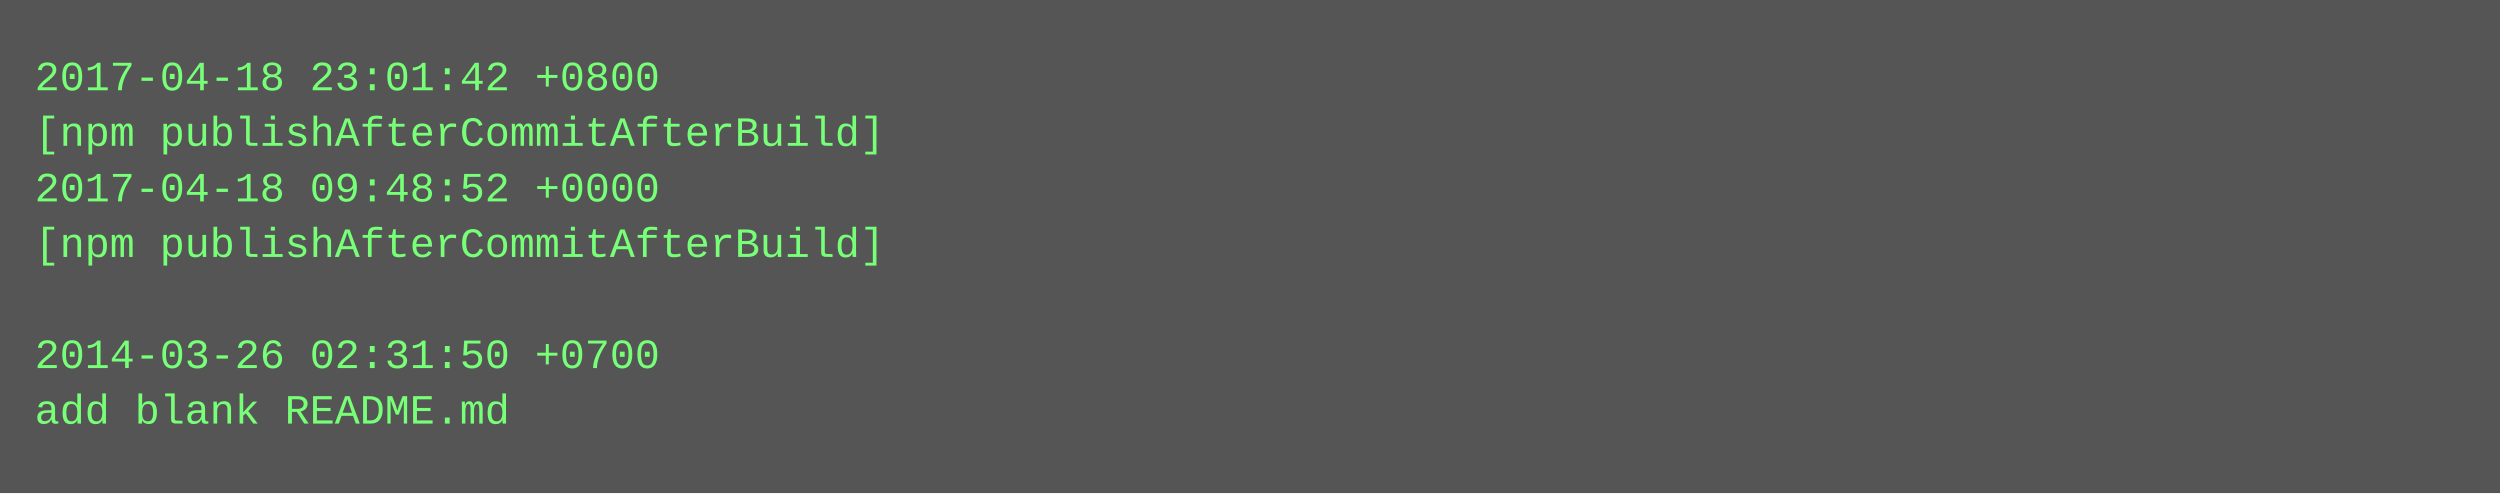
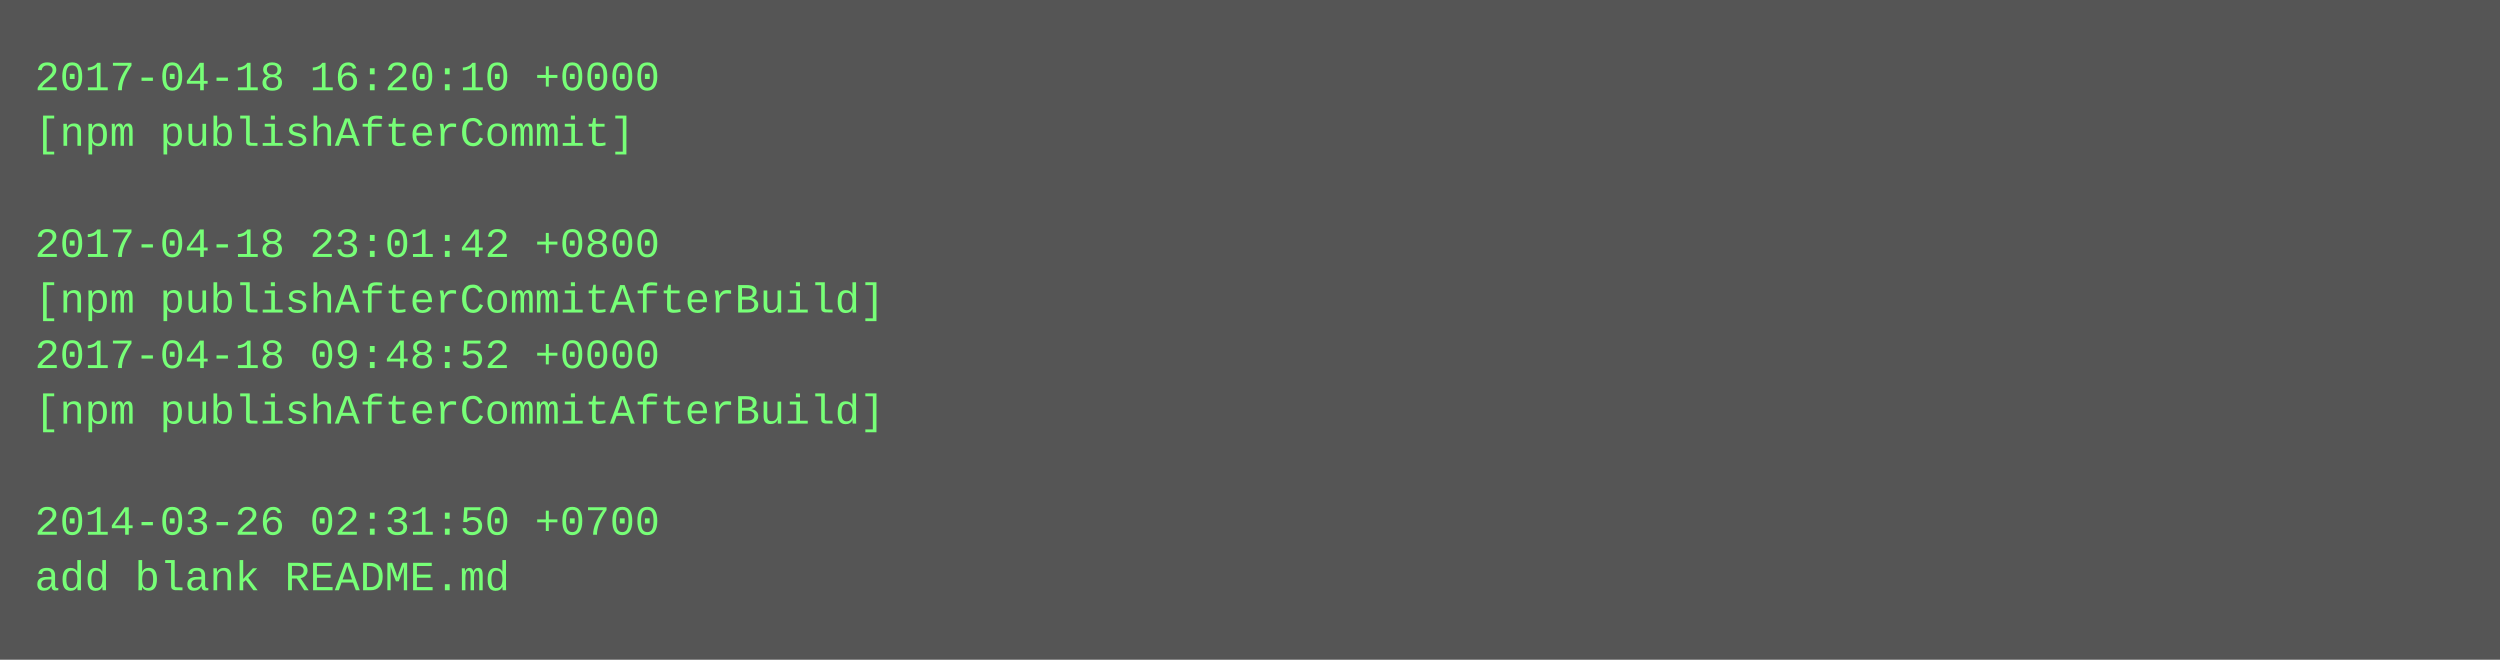
- <svg xmlns="http://www.w3.org/2000/svg" height="142" width="720">
-   <rect height="142" fill="#555" width="720" />
+ <svg xmlns="http://www.w3.org/2000/svg" height="190" width="720">
+   <rect height="190" fill="#555" width="720" />
  <text fill="#7f7" font-family="Courier New" font-size="12" xml:space="preserve">
-     <tspan x="10" y="26">2017-04-18 23:01:42 +0800</tspan>
-     <tspan x="10" y="42">[npm publishAfterCommitAfterBuild]</tspan>
-     <tspan x="10" y="58">2017-04-18 09:48:52 +0000</tspan>
-     <tspan x="10" y="74">[npm publishAfterCommitAfterBuild]</tspan>
-     <tspan x="10" y="90" />
-     <tspan x="10" y="106">2014-03-26 02:31:50 +0700</tspan>
-     <tspan x="10" y="122">add blank README.md</tspan>
+     <tspan x="10" y="26">2017-04-18 16:20:10 +0000</tspan>
+     <tspan x="10" y="42">[npm publishAfterCommit]</tspan>
+     <tspan x="10" y="58" />
+     <tspan x="10" y="74">2017-04-18 23:01:42 +0800</tspan>
+     <tspan x="10" y="90">[npm publishAfterCommitAfterBuild]</tspan>
+     <tspan x="10" y="106">2017-04-18 09:48:52 +0000</tspan>
+     <tspan x="10" y="122">[npm publishAfterCommitAfterBuild]</tspan>
+     <tspan x="10" y="138" />
+     <tspan x="10" y="154">2014-03-26 02:31:50 +0700</tspan>
+     <tspan x="10" y="170">add blank README.md</tspan>
  </text>
</svg>
